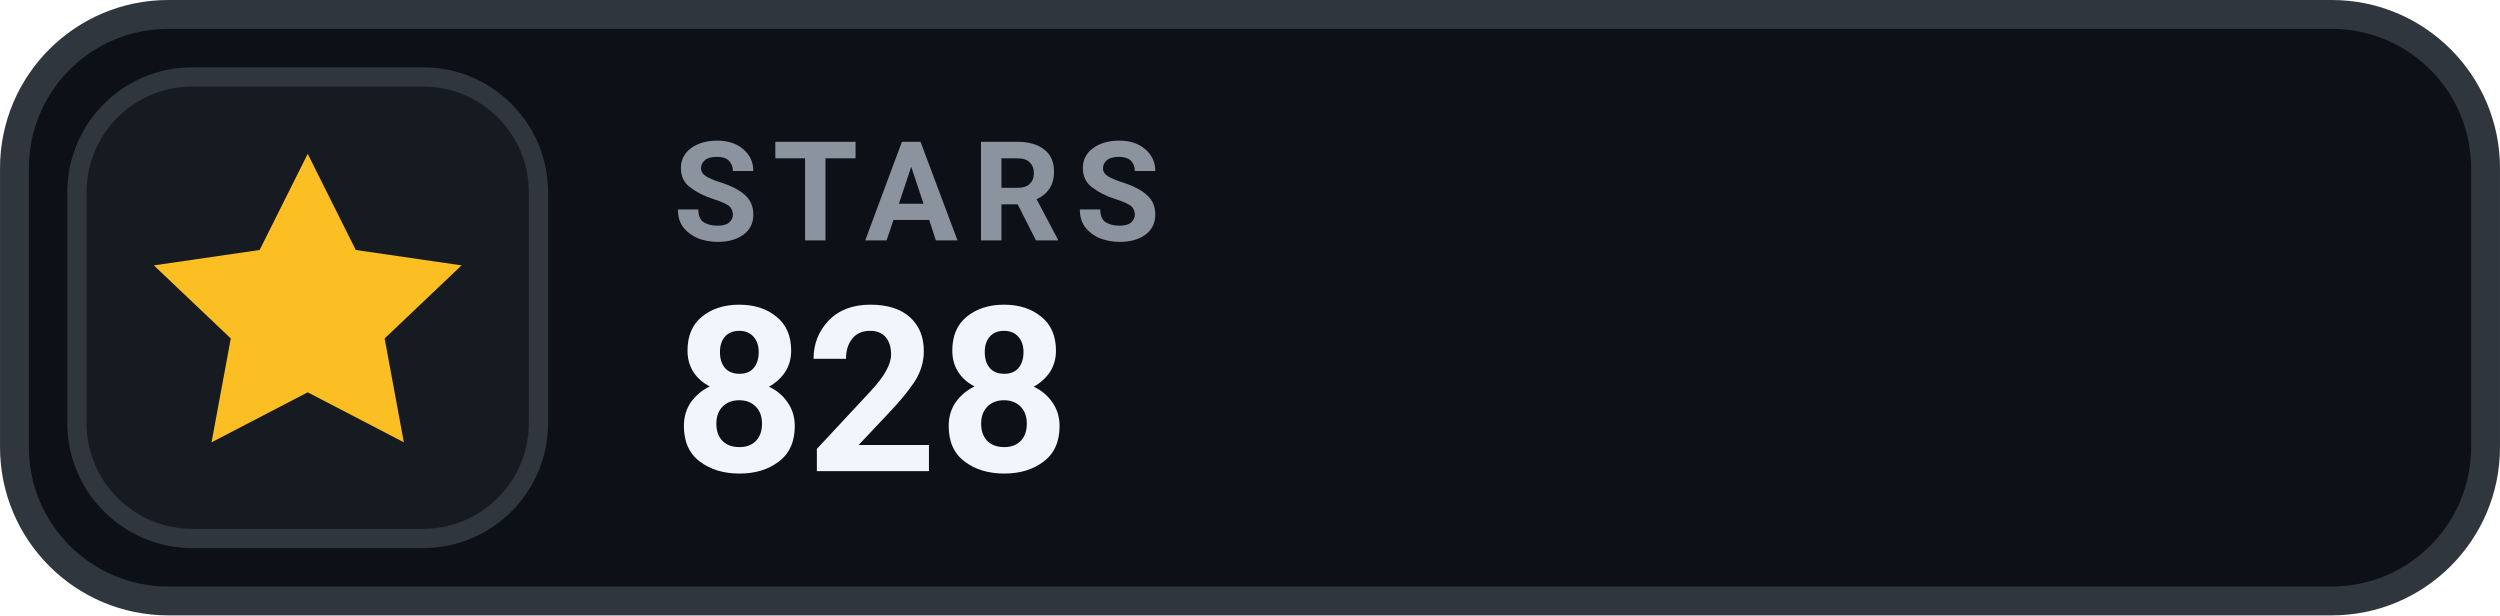
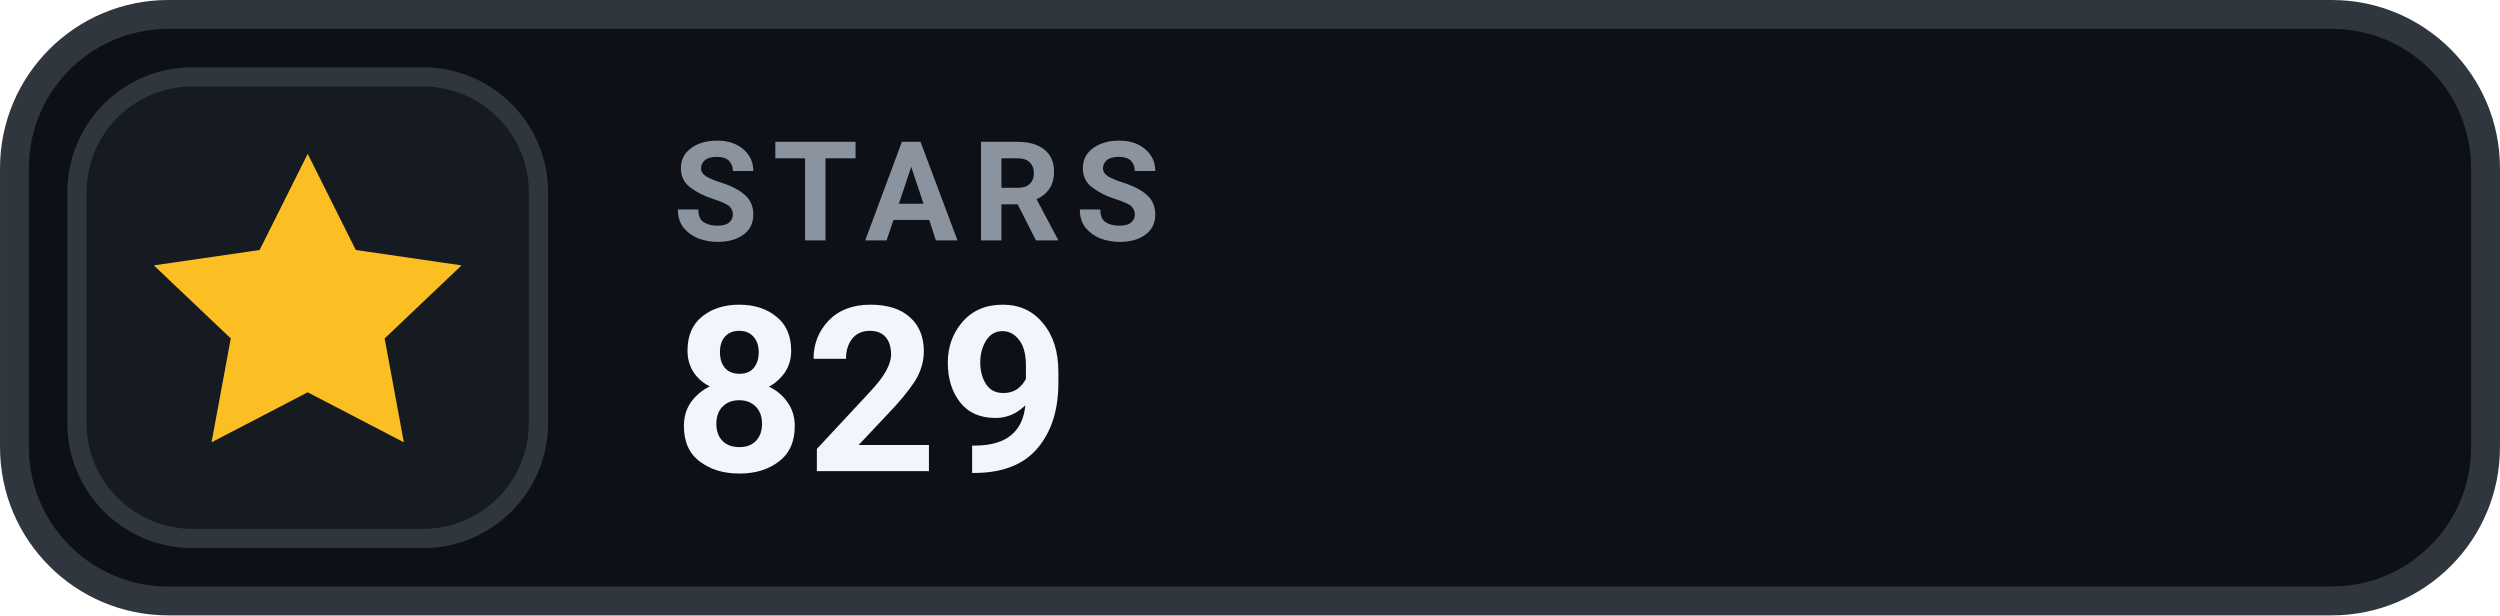
- <svg xmlns="http://www.w3.org/2000/svg" width="126" height="31.015" viewBox="0 0 130 32" role="img" aria-label="STARS 828">
+ <svg xmlns="http://www.w3.org/2000/svg" width="126" height="31.015" viewBox="0 0 130 32" role="img" aria-label="STARS 829">
  <rect x=".75" y=".75" width="128.5" height="30.5" rx="8" fill="#0D1117" stroke="#30363D" stroke-width="1.5" />
  <rect x="4" y="4" width="24" height="24" rx="6" fill="#161B22" stroke="#30363D" stroke-width="1" />
  <g transform="translate(16 16)" style="color:#FBBF24;">
    <path d="M0 -8 l2.5 5 5.5 .8 -4 3.8 1 5.4 -5 -2.6 -5 2.6 1 -5.4 -4 -3.8 5.5 -.8 Z" fill="currentColor" />
  </g>
  <text x="35" y="12.5" fill="#8B949E" font-family="-apple-system,BlinkMacSystemFont,'Segoe UI',Roboto,Helvetica,Arial,sans-serif" font-size="7.2" font-weight="700" letter-spacing=".75">STARS</text>
-   <text x="35" y="24.5" fill="#F0F6FC" font-family="-apple-system,BlinkMacSystemFont,'Segoe UI',Roboto,Helvetica,Arial,sans-serif" font-size="12" font-weight="700">828</text>
+   <text x="35" y="24.5" fill="#F0F6FC" font-family="-apple-system,BlinkMacSystemFont,'Segoe UI',Roboto,Helvetica,Arial,sans-serif" font-size="12" font-weight="700">829</text>
</svg>
